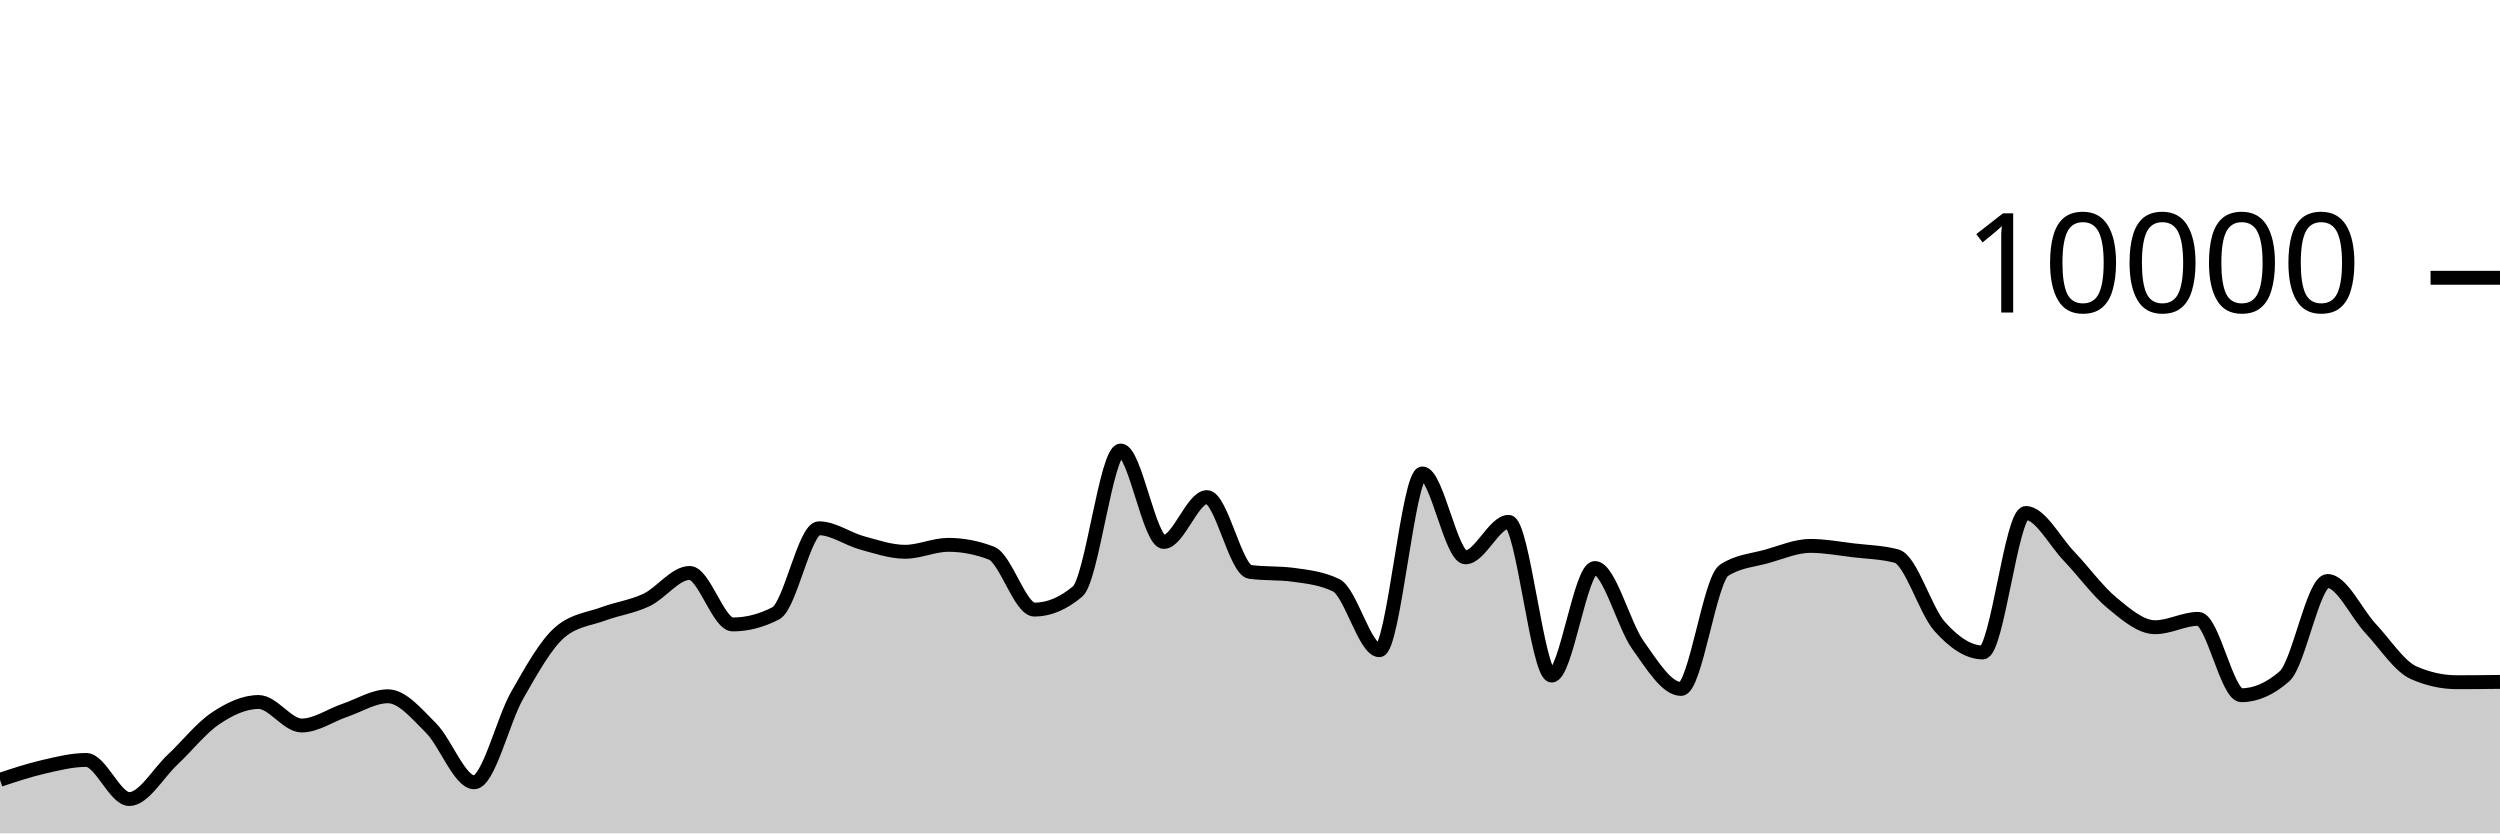
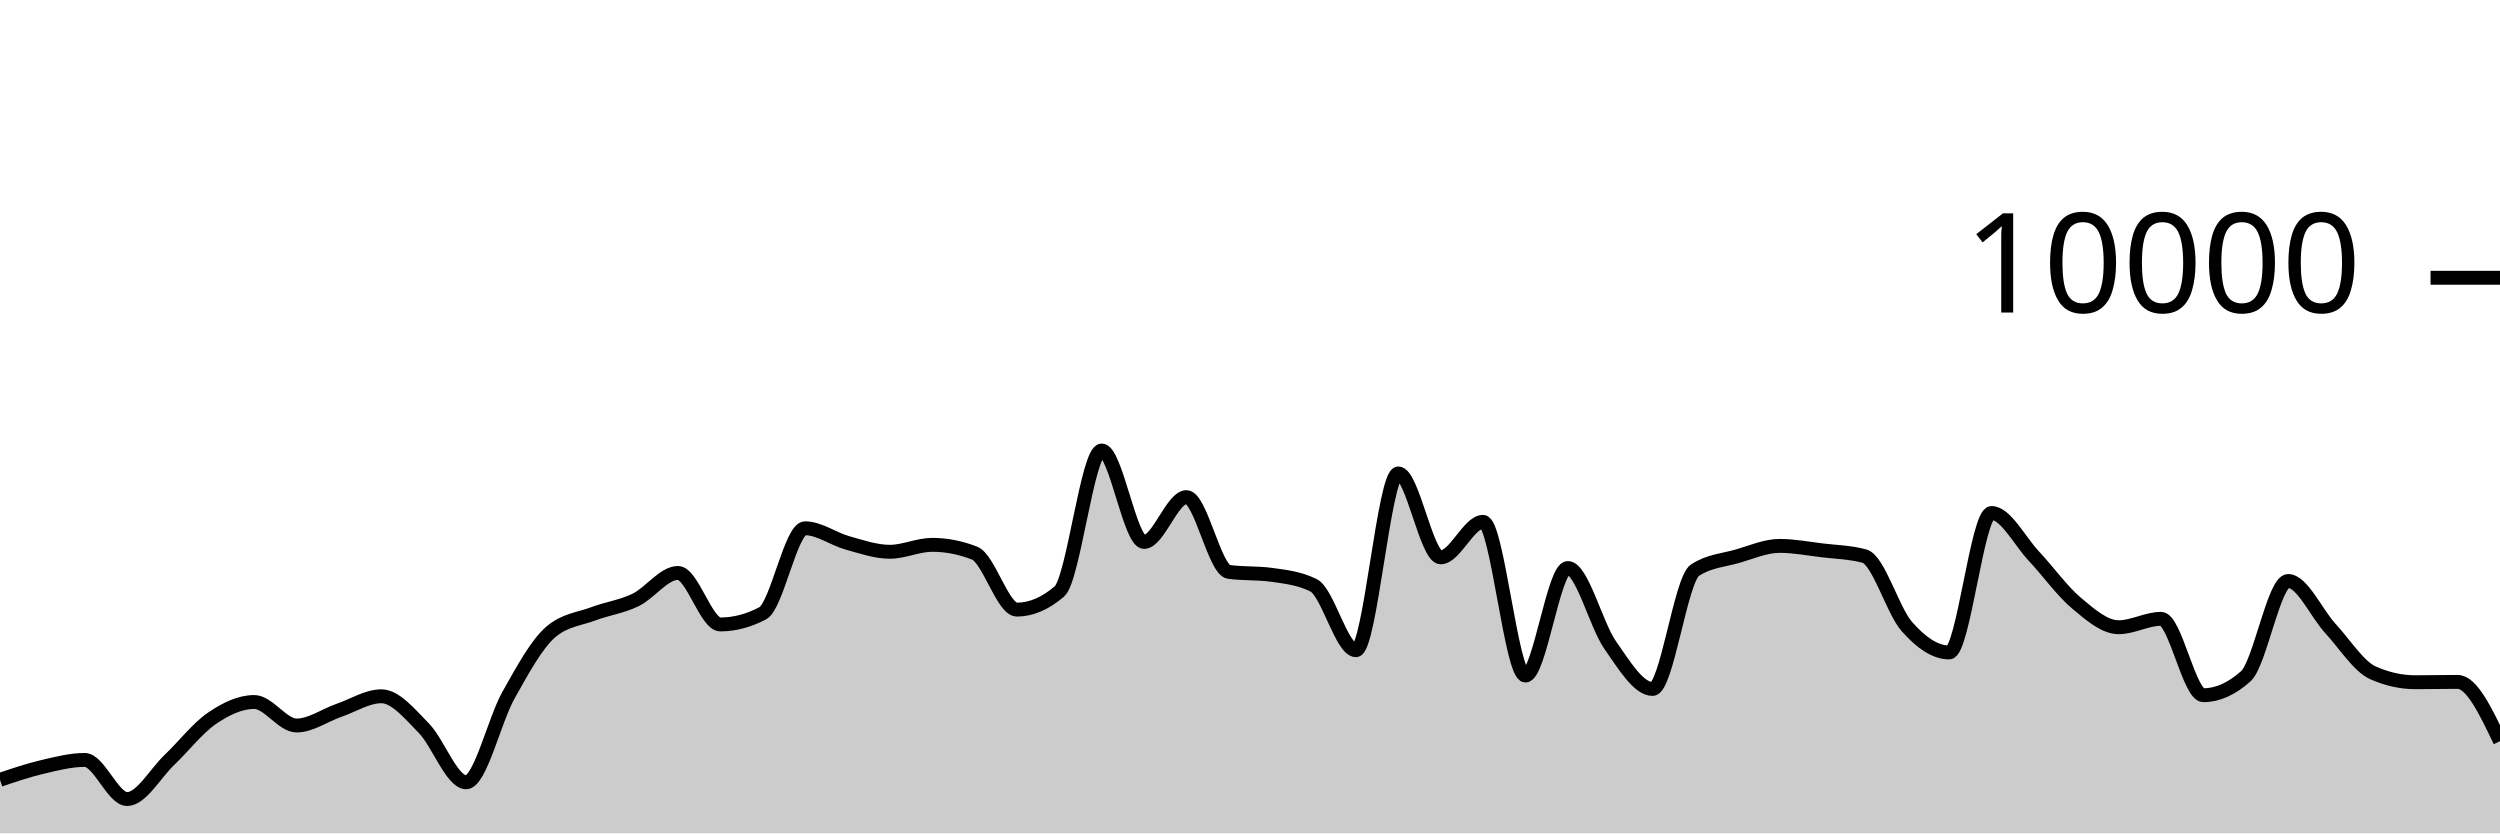
<svg xmlns="http://www.w3.org/2000/svg" viewBox="0 0 180 60">
  <g transform="translate(0,20)">
-     <path class="area" fill="rgba(0, 0, 0, 0.2)" d="M0,36.148C1.034,35.803,2.069,35.459,3.103,35.22C4.138,34.981,5.172,34.716,6.207,34.716C7.241,34.716,8.276,37.532,9.31,37.532C10.345,37.532,11.379,35.676,12.414,34.708C13.448,33.74,14.483,32.418,15.517,31.724C16.552,31.03,17.586,30.544,18.621,30.544C19.655,30.544,20.69,32.236,21.724,32.236C22.759,32.236,23.793,31.495,24.828,31.144C25.862,30.793,26.897,30.132,27.931,30.132C28.966,30.132,30,31.388,31.034,32.42C32.069,33.452,33.103,36.324,34.138,36.324C35.172,36.324,36.207,31.857,37.241,30.052C38.276,28.247,39.31,26.363,40.345,25.496C41.379,24.629,42.414,24.579,43.448,24.196C44.483,23.813,45.517,23.687,46.552,23.196C47.586,22.705,48.621,21.252,49.655,21.252C50.69,21.252,51.724,24.96,52.759,24.96C53.793,24.96,54.828,24.692,55.862,24.156C56.897,23.62,57.931,18.036,58.966,18.036C60,18.036,61.034,18.806,62.069,19.088C63.103,19.37,64.138,19.728,65.172,19.728C66.207,19.728,67.241,19.228,68.276,19.228C69.31,19.228,70.345,19.427,71.379,19.824C72.414,20.221,73.448,23.892,74.483,23.892C75.517,23.892,76.552,23.457,77.586,22.588C78.621,21.719,79.655,12.436,80.69,12.436C81.724,12.436,82.759,19.02,83.793,19.02C84.828,19.02,85.862,15.792,86.897,15.792C87.931,15.792,88.966,21.037,90,21.176C91.034,21.315,92.069,21.245,93.103,21.384C94.138,21.523,95.172,21.636,96.207,22.14C97.241,22.644,98.276,26.816,99.31,26.816C100.345,26.816,101.379,14.088,102.414,14.088C103.448,14.088,104.483,20.128,105.517,20.128C106.552,20.128,107.586,17.572,108.621,17.572C109.655,17.572,110.69,28.64,111.724,28.64C112.759,28.64,113.793,20.896,114.828,20.896C115.862,20.896,116.897,24.993,117.931,26.444C118.966,27.895,120,29.604,121.034,29.604C122.069,29.604,123.103,21.725,124.138,21.056C125.172,20.387,126.207,20.344,127.241,20.052C128.276,19.76,129.31,19.304,130.345,19.304C131.379,19.304,132.414,19.501,133.448,19.624C134.483,19.747,135.517,19.763,136.552,20.04C137.586,20.317,138.621,23.948,139.655,25.104C140.69,26.26,141.724,26.976,142.759,26.976C143.793,26.976,144.828,16.936,145.862,16.936C146.897,16.936,147.931,18.965,148.966,20.044C150,21.123,151.034,22.559,152.069,23.412C153.103,24.265,154.138,25.16,155.172,25.16C156.207,25.16,157.241,24.556,158.276,24.556C159.31,24.556,160.345,30.056,161.379,30.056C162.414,30.056,163.448,29.601,164.483,28.692C165.517,27.783,166.552,21.832,167.586,21.832C168.621,21.832,169.655,24.159,170.69,25.26C171.724,26.361,172.759,27.987,173.793,28.44C174.828,28.893,175.862,29.12,176.897,29.12C177.931,29.12,178.966,29.108,180,29.096L180,40C178.966,40,177.931,40,176.897,40C175.862,40,174.828,40,173.793,40C172.759,40,171.724,40,170.69,40C169.655,40,168.621,40,167.586,40C166.552,40,165.517,40,164.483,40C163.448,40,162.414,40,161.379,40C160.345,40,159.31,40,158.276,40C157.241,40,156.207,40,155.172,40C154.138,40,153.103,40,152.069,40C151.034,40,150,40,148.966,40C147.931,40,146.897,40,145.862,40C144.828,40,143.793,40,142.759,40C141.724,40,140.69,40,139.655,40C138.621,40,137.586,40,136.552,40C135.517,40,134.483,40,133.448,40C132.414,40,131.379,40,130.345,40C129.31,40,128.276,40,127.241,40C126.207,40,125.172,40,124.138,40C123.103,40,122.069,40,121.034,40C120,40,118.966,40,117.931,40C116.897,40,115.862,40,114.828,40C113.793,40,112.759,40,111.724,40C110.69,40,109.655,40,108.621,40C107.586,40,106.552,40,105.517,40C104.483,40,103.448,40,102.414,40C101.379,40,100.345,40,99.31,40C98.276,40,97.241,40,96.207,40C95.172,40,94.138,40,93.103,40C92.069,40,91.034,40,90,40C88.966,40,87.931,40,86.897,40C85.862,40,84.828,40,83.793,40C82.759,40,81.724,40,80.69,40C79.655,40,78.621,40,77.586,40C76.552,40,75.517,40,74.483,40C73.448,40,72.414,40,71.379,40C70.345,40,69.31,40,68.276,40C67.241,40,66.207,40,65.172,40C64.138,40,63.103,40,62.069,40C61.034,40,60,40,58.966,40C57.931,40,56.897,40,55.862,40C54.828,40,53.793,40,52.759,40C51.724,40,50.69,40,49.655,40C48.621,40,47.586,40,46.552,40C45.517,40,44.483,40,43.448,40C42.414,40,41.379,40,40.345,40C39.31,40,38.276,40,37.241,40C36.207,40,35.172,40,34.138,40C33.103,40,32.069,40,31.034,40C30,40,28.966,40,27.931,40C26.897,40,25.862,40,24.828,40C23.793,40,22.759,40,21.724,40C20.69,40,19.655,40,18.621,40C17.586,40,16.552,40,15.517,40C14.483,40,13.448,40,12.414,40C11.379,40,10.345,40,9.31,40C8.276,40,7.241,40,6.207,40C5.172,40,4.138,40,3.103,40C2.069,40,1.034,40,0,40Z" />
-     <path class="line" stroke="black" fill="none" d="M0,36.148C1.034,35.803,2.069,35.459,3.103,35.22C4.138,34.981,5.172,34.716,6.207,34.716C7.241,34.716,8.276,37.532,9.31,37.532C10.345,37.532,11.379,35.676,12.414,34.708C13.448,33.74,14.483,32.418,15.517,31.724C16.552,31.03,17.586,30.544,18.621,30.544C19.655,30.544,20.69,32.236,21.724,32.236C22.759,32.236,23.793,31.495,24.828,31.144C25.862,30.793,26.897,30.132,27.931,30.132C28.966,30.132,30,31.388,31.034,32.42C32.069,33.452,33.103,36.324,34.138,36.324C35.172,36.324,36.207,31.857,37.241,30.052C38.276,28.247,39.31,26.363,40.345,25.496C41.379,24.629,42.414,24.579,43.448,24.196C44.483,23.813,45.517,23.687,46.552,23.196C47.586,22.705,48.621,21.252,49.655,21.252C50.69,21.252,51.724,24.96,52.759,24.96C53.793,24.96,54.828,24.692,55.862,24.156C56.897,23.62,57.931,18.036,58.966,18.036C60,18.036,61.034,18.806,62.069,19.088C63.103,19.37,64.138,19.728,65.172,19.728C66.207,19.728,67.241,19.228,68.276,19.228C69.31,19.228,70.345,19.427,71.379,19.824C72.414,20.221,73.448,23.892,74.483,23.892C75.517,23.892,76.552,23.457,77.586,22.588C78.621,21.719,79.655,12.436,80.69,12.436C81.724,12.436,82.759,19.02,83.793,19.02C84.828,19.02,85.862,15.792,86.897,15.792C87.931,15.792,88.966,21.037,90,21.176C91.034,21.315,92.069,21.245,93.103,21.384C94.138,21.523,95.172,21.636,96.207,22.14C97.241,22.644,98.276,26.816,99.31,26.816C100.345,26.816,101.379,14.088,102.414,14.088C103.448,14.088,104.483,20.128,105.517,20.128C106.552,20.128,107.586,17.572,108.621,17.572C109.655,17.572,110.69,28.64,111.724,28.64C112.759,28.64,113.793,20.896,114.828,20.896C115.862,20.896,116.897,24.993,117.931,26.444C118.966,27.895,120,29.604,121.034,29.604C122.069,29.604,123.103,21.725,124.138,21.056C125.172,20.387,126.207,20.344,127.241,20.052C128.276,19.76,129.31,19.304,130.345,19.304C131.379,19.304,132.414,19.501,133.448,19.624C134.483,19.747,135.517,19.763,136.552,20.04C137.586,20.317,138.621,23.948,139.655,25.104C140.69,26.26,141.724,26.976,142.759,26.976C143.793,26.976,144.828,16.936,145.862,16.936C146.897,16.936,147.931,18.965,148.966,20.044C150,21.123,151.034,22.559,152.069,23.412C153.103,24.265,154.138,25.16,155.172,25.16C156.207,25.16,157.241,24.556,158.276,24.556C159.31,24.556,160.345,30.056,161.379,30.056C162.414,30.056,163.448,29.601,164.483,28.692C165.517,27.783,166.552,21.832,167.586,21.832C168.621,21.832,169.655,24.159,170.69,25.26C171.724,26.361,172.759,27.987,173.793,28.44C174.828,28.893,175.862,29.12,176.897,29.12C177.931,29.12,178.966,29.108,180,29.096" />
+     <path class="area" fill="rgba(0, 0, 0, 0.2)" d="M0,36.148C1.017,35.803,2.034,35.459,3.051,35.22C4.068,34.981,5.085,34.716,6.102,34.716C7.119,34.716,8.136,37.532,9.153,37.532C10.169,37.532,11.186,35.676,12.203,34.708C13.22,33.74,14.237,32.418,15.254,31.724C16.271,31.03,17.288,30.544,18.305,30.544C19.322,30.544,20.339,32.236,21.356,32.236C22.373,32.236,23.39,31.495,24.407,31.144C25.424,30.793,26.441,30.132,27.458,30.132C28.475,30.132,29.492,31.388,30.508,32.42C31.525,33.452,32.542,36.324,33.559,36.324C34.576,36.324,35.593,31.857,36.61,30.052C37.627,28.247,38.644,26.363,39.661,25.496C40.678,24.629,41.695,24.579,42.712,24.196C43.729,23.813,44.746,23.687,45.763,23.196C46.78,22.705,47.797,21.252,48.814,21.252C49.831,21.252,50.847,24.96,51.864,24.96C52.881,24.96,53.898,24.692,54.915,24.156C55.932,23.62,56.949,18.036,57.966,18.036C58.983,18.036,60,18.806,61.017,19.088C62.034,19.37,63.051,19.728,64.068,19.728C65.085,19.728,66.102,19.228,67.119,19.228C68.136,19.228,69.153,19.427,70.169,19.824C71.186,20.221,72.203,23.892,73.22,23.892C74.237,23.892,75.254,23.457,76.271,22.588C77.288,21.719,78.305,12.436,79.322,12.436C80.339,12.436,81.356,19.02,82.373,19.02C83.39,19.02,84.407,15.792,85.424,15.792C86.441,15.792,87.458,21.037,88.475,21.176C89.492,21.315,90.508,21.245,91.525,21.384C92.542,21.523,93.559,21.636,94.576,22.14C95.593,22.644,96.61,26.816,97.627,26.816C98.644,26.816,99.661,14.088,100.678,14.088C101.695,14.088,102.712,20.128,103.729,20.128C104.746,20.128,105.763,17.572,106.78,17.572C107.797,17.572,108.814,28.64,109.831,28.64C110.847,28.64,111.864,20.896,112.881,20.896C113.898,20.896,114.915,24.993,115.932,26.444C116.949,27.895,117.966,29.604,118.983,29.604C120,29.604,121.017,21.725,122.034,21.056C123.051,20.387,124.068,20.344,125.085,20.052C126.102,19.76,127.119,19.304,128.136,19.304C129.153,19.304,130.169,19.501,131.186,19.624C132.203,19.747,133.22,19.763,134.237,20.04C135.254,20.317,136.271,23.948,137.288,25.104C138.305,26.26,139.322,26.976,140.339,26.976C141.356,26.976,142.373,16.936,143.39,16.936C144.407,16.936,145.424,18.965,146.441,20.044C147.458,21.123,148.475,22.559,149.492,23.412C150.508,24.265,151.525,25.16,152.542,25.16C153.559,25.16,154.576,24.556,155.593,24.556C156.61,24.556,157.627,30.056,158.644,30.056C159.661,30.056,160.678,29.601,161.695,28.692C162.712,27.783,163.729,21.832,164.746,21.832C165.763,21.832,166.78,24.159,167.797,25.26C168.814,26.361,169.831,27.987,170.847,28.44C171.864,28.893,172.881,29.12,173.898,29.12C174.915,29.12,175.932,29.096,176.949,29.096C177.966,29.096,178.983,31.23,180,33.364L180,40C178.983,40,177.966,40,176.949,40C175.932,40,174.915,40,173.898,40C172.881,40,171.864,40,170.847,40C169.831,40,168.814,40,167.797,40C166.78,40,165.763,40,164.746,40C163.729,40,162.712,40,161.695,40C160.678,40,159.661,40,158.644,40C157.627,40,156.61,40,155.593,40C154.576,40,153.559,40,152.542,40C151.525,40,150.508,40,149.492,40C148.475,40,147.458,40,146.441,40C145.424,40,144.407,40,143.39,40C142.373,40,141.356,40,140.339,40C139.322,40,138.305,40,137.288,40C136.271,40,135.254,40,134.237,40C133.22,40,132.203,40,131.186,40C130.169,40,129.153,40,128.136,40C127.119,40,126.102,40,125.085,40C124.068,40,123.051,40,122.034,40C121.017,40,120,40,118.983,40C117.966,40,116.949,40,115.932,40C114.915,40,113.898,40,112.881,40C111.864,40,110.847,40,109.831,40C108.814,40,107.797,40,106.78,40C105.763,40,104.746,40,103.729,40C102.712,40,101.695,40,100.678,40C99.661,40,98.644,40,97.627,40C96.61,40,95.593,40,94.576,40C93.559,40,92.542,40,91.525,40C90.508,40,89.492,40,88.475,40C87.458,40,86.441,40,85.424,40C84.407,40,83.39,40,82.373,40C81.356,40,80.339,40,79.322,40C78.305,40,77.288,40,76.271,40C75.254,40,74.237,40,73.22,40C72.203,40,71.186,40,70.169,40C69.153,40,68.136,40,67.119,40C66.102,40,65.085,40,64.068,40C63.051,40,62.034,40,61.017,40C60,40,58.983,40,57.966,40C56.949,40,55.932,40,54.915,40C53.898,40,52.881,40,51.864,40C50.847,40,49.831,40,48.814,40C47.797,40,46.78,40,45.763,40C44.746,40,43.729,40,42.712,40C41.695,40,40.678,40,39.661,40C38.644,40,37.627,40,36.61,40C35.593,40,34.576,40,33.559,40C32.542,40,31.525,40,30.508,40C29.492,40,28.475,40,27.458,40C26.441,40,25.424,40,24.407,40C23.39,40,22.373,40,21.356,40C20.339,40,19.322,40,18.305,40C17.288,40,16.271,40,15.254,40C14.237,40,13.22,40,12.203,40C11.186,40,10.169,40,9.153,40C8.136,40,7.119,40,6.102,40C5.085,40,4.068,40,3.051,40C2.034,40,1.017,40,0,40Z" />
+     <path class="line" stroke="black" fill="none" d="M0,36.148C1.017,35.803,2.034,35.459,3.051,35.22C4.068,34.981,5.085,34.716,6.102,34.716C7.119,34.716,8.136,37.532,9.153,37.532C10.169,37.532,11.186,35.676,12.203,34.708C13.22,33.74,14.237,32.418,15.254,31.724C16.271,31.03,17.288,30.544,18.305,30.544C19.322,30.544,20.339,32.236,21.356,32.236C22.373,32.236,23.39,31.495,24.407,31.144C25.424,30.793,26.441,30.132,27.458,30.132C28.475,30.132,29.492,31.388,30.508,32.42C31.525,33.452,32.542,36.324,33.559,36.324C34.576,36.324,35.593,31.857,36.61,30.052C37.627,28.247,38.644,26.363,39.661,25.496C40.678,24.629,41.695,24.579,42.712,24.196C43.729,23.813,44.746,23.687,45.763,23.196C46.78,22.705,47.797,21.252,48.814,21.252C49.831,21.252,50.847,24.96,51.864,24.96C52.881,24.96,53.898,24.692,54.915,24.156C55.932,23.62,56.949,18.036,57.966,18.036C58.983,18.036,60,18.806,61.017,19.088C62.034,19.37,63.051,19.728,64.068,19.728C65.085,19.728,66.102,19.228,67.119,19.228C68.136,19.228,69.153,19.427,70.169,19.824C71.186,20.221,72.203,23.892,73.22,23.892C74.237,23.892,75.254,23.457,76.271,22.588C77.288,21.719,78.305,12.436,79.322,12.436C80.339,12.436,81.356,19.02,82.373,19.02C83.39,19.02,84.407,15.792,85.424,15.792C86.441,15.792,87.458,21.037,88.475,21.176C89.492,21.315,90.508,21.245,91.525,21.384C92.542,21.523,93.559,21.636,94.576,22.14C95.593,22.644,96.61,26.816,97.627,26.816C98.644,26.816,99.661,14.088,100.678,14.088C101.695,14.088,102.712,20.128,103.729,20.128C104.746,20.128,105.763,17.572,106.78,17.572C107.797,17.572,108.814,28.64,109.831,28.64C110.847,28.64,111.864,20.896,112.881,20.896C113.898,20.896,114.915,24.993,115.932,26.444C116.949,27.895,117.966,29.604,118.983,29.604C120,29.604,121.017,21.725,122.034,21.056C123.051,20.387,124.068,20.344,125.085,20.052C126.102,19.76,127.119,19.304,128.136,19.304C129.153,19.304,130.169,19.501,131.186,19.624C132.203,19.747,133.22,19.763,134.237,20.04C135.254,20.317,136.271,23.948,137.288,25.104C138.305,26.26,139.322,26.976,140.339,26.976C141.356,26.976,142.373,16.936,143.39,16.936C144.407,16.936,145.424,18.965,146.441,20.044C147.458,21.123,148.475,22.559,149.492,23.412C150.508,24.265,151.525,25.16,152.542,25.16C153.559,25.16,154.576,24.556,155.593,24.556C156.61,24.556,157.627,30.056,158.644,30.056C159.661,30.056,160.678,29.601,161.695,28.692C162.712,27.783,163.729,21.832,164.746,21.832C165.763,21.832,166.78,24.159,167.797,25.26C168.814,26.361,169.831,27.987,170.847,28.44C171.864,28.893,172.881,29.12,173.898,29.12C174.915,29.12,175.932,29.096,176.949,29.096C177.966,29.096,178.983,31.23,180,33.364" />
    <path class="axis-ceiling" stroke-width="1" stroke="black" fill="none" d="M175,0L180,0" />
    <text class="axis-ceiling-label" font-family="sans-serif" text-anchor="end" font-size="10px" x="170" y="2.5">10000</text>
  </g>
</svg>
